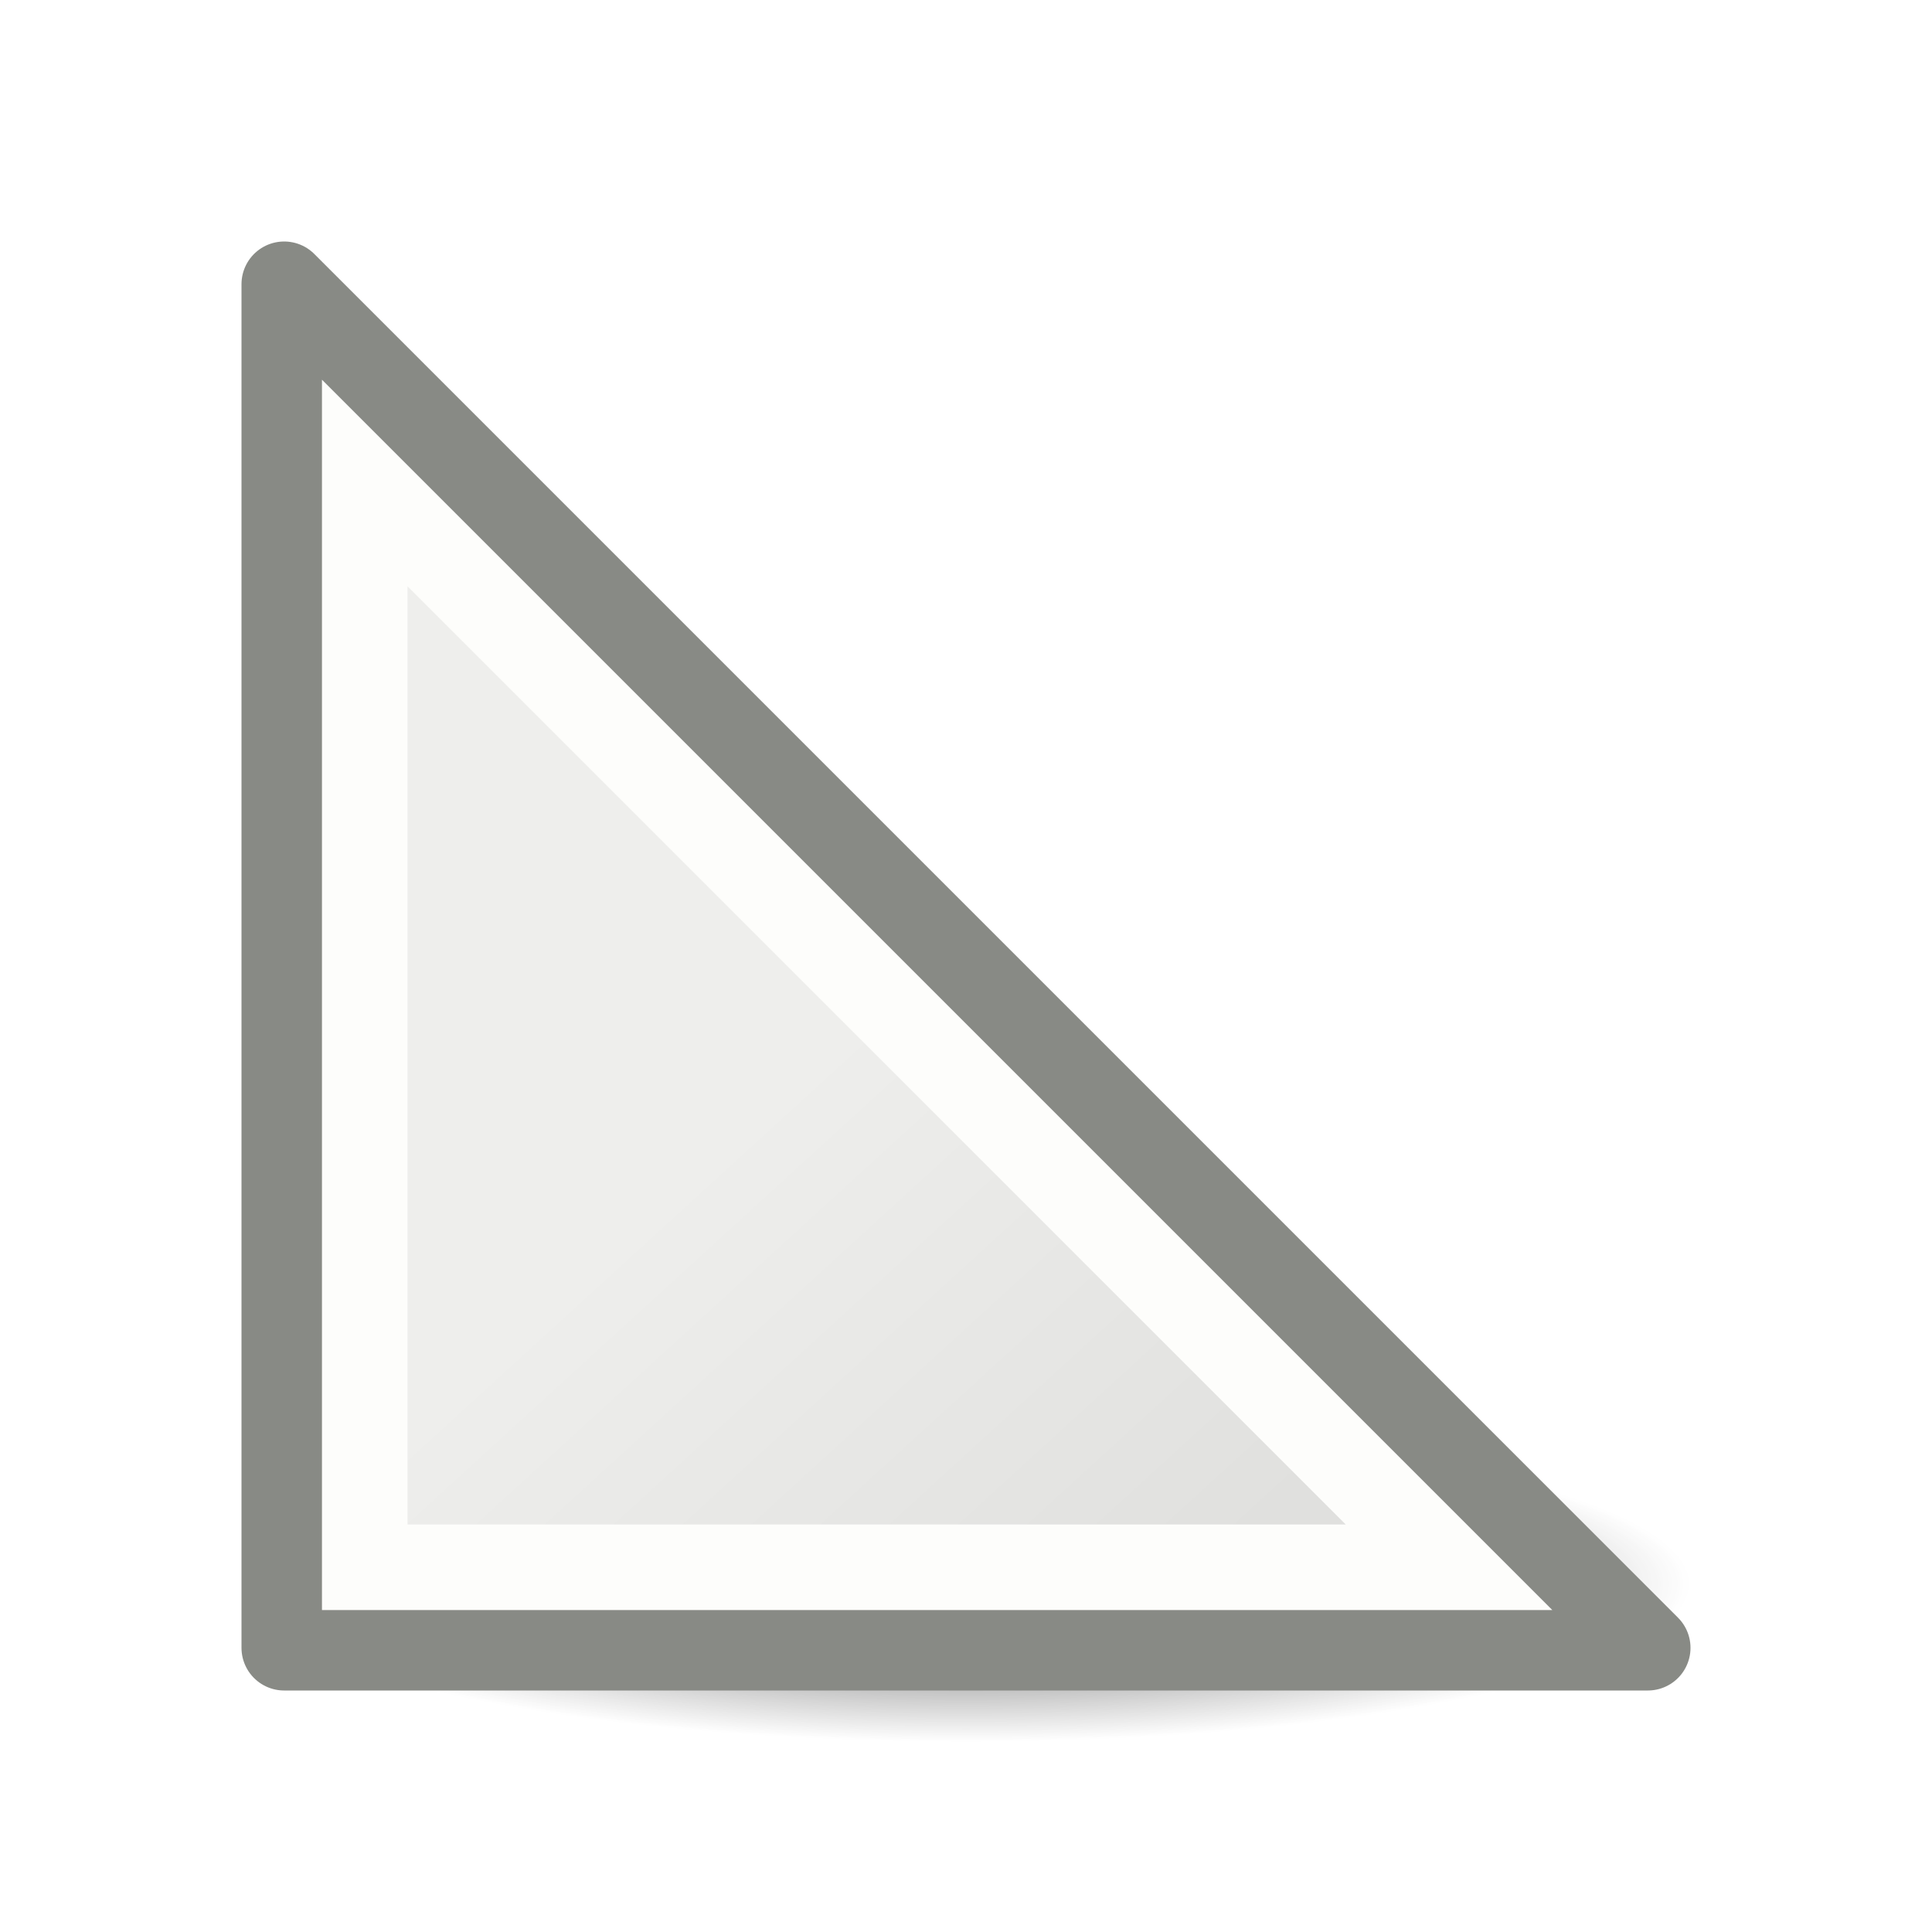
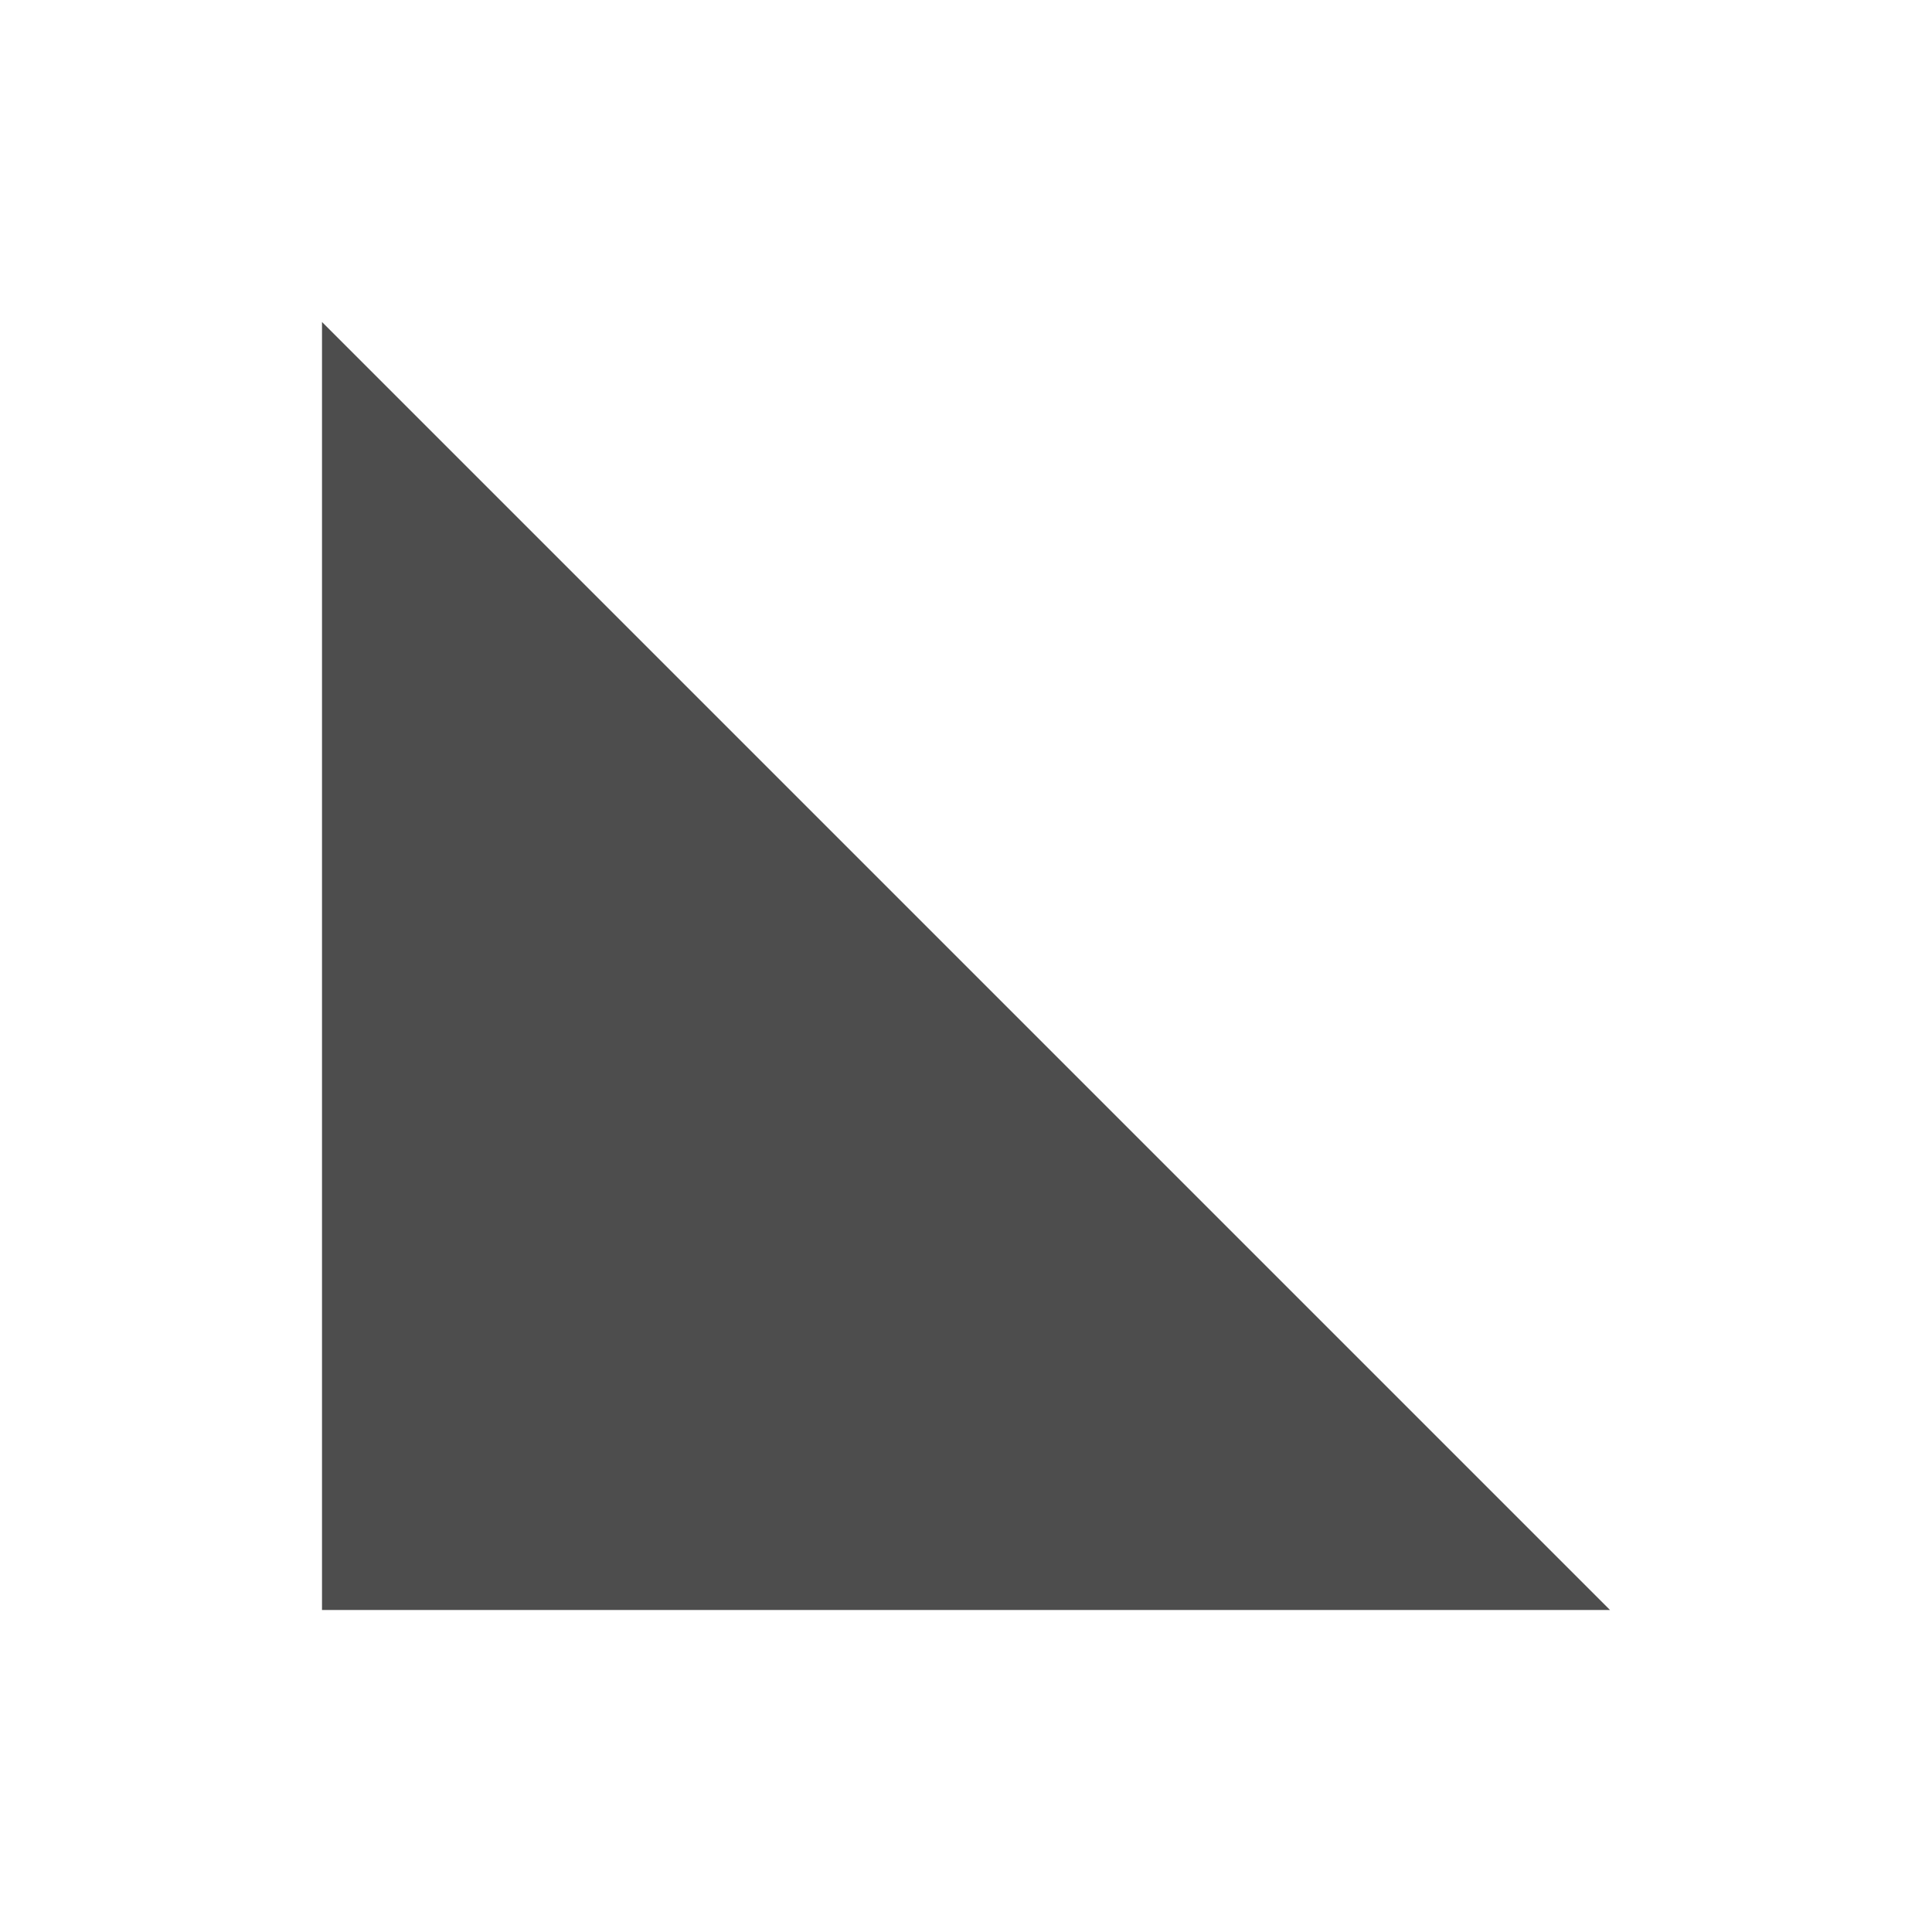
- <svg xmlns="http://www.w3.org/2000/svg" height="24" width="24">
-   <linearGradient id="a" gradientTransform="matrix(.3849464 0 0 .3853361 2.970474 .123405)" gradientUnits="userSpaceOnUse" x1="23.598" x2="37.747" y1="23.992" y2="39.486">
-     <stop offset="0" stop-color="#eeeeec" />
-     <stop offset="1" stop-color="#e0e0de" />
-   </linearGradient>
-   <radialGradient id="b" cx="2.25" cy="16" gradientTransform="matrix(.5333333 0 0 .1163379 10.8 15.81324)" gradientUnits="userSpaceOnUse" r="16.875">
-     <stop offset="0" />
-     <stop offset="1" stop-opacity="0" />
-   </radialGradient>
-   <g transform="translate(0 2)">
-     <ellipse cx="12" cy="17.675" display="block" fill="url(#b)" fill-rule="evenodd" opacity=".711" rx="9" ry="1.963" />
-     <path d="m3.53 1.53 16.94 16.94h-16.94z" fill="url(#a)" stroke="#888a85" stroke-linecap="round" stroke-linejoin="round" stroke-width="1.06" />
-     <path d="m4.531 4 13.469 13.469h-13.469z" fill="none" stroke="#fdfdfb" stroke-width="1.063" />
-   </g>
+ <svg xmlns="http://www.w3.org/2000/svg" viewBox="0 0 24 24">
+   <path style="fill:#4d4d4d" d="M 4 4 L 4 20 L 16 20 L 20 20 L 4 4 z " />
</svg>
